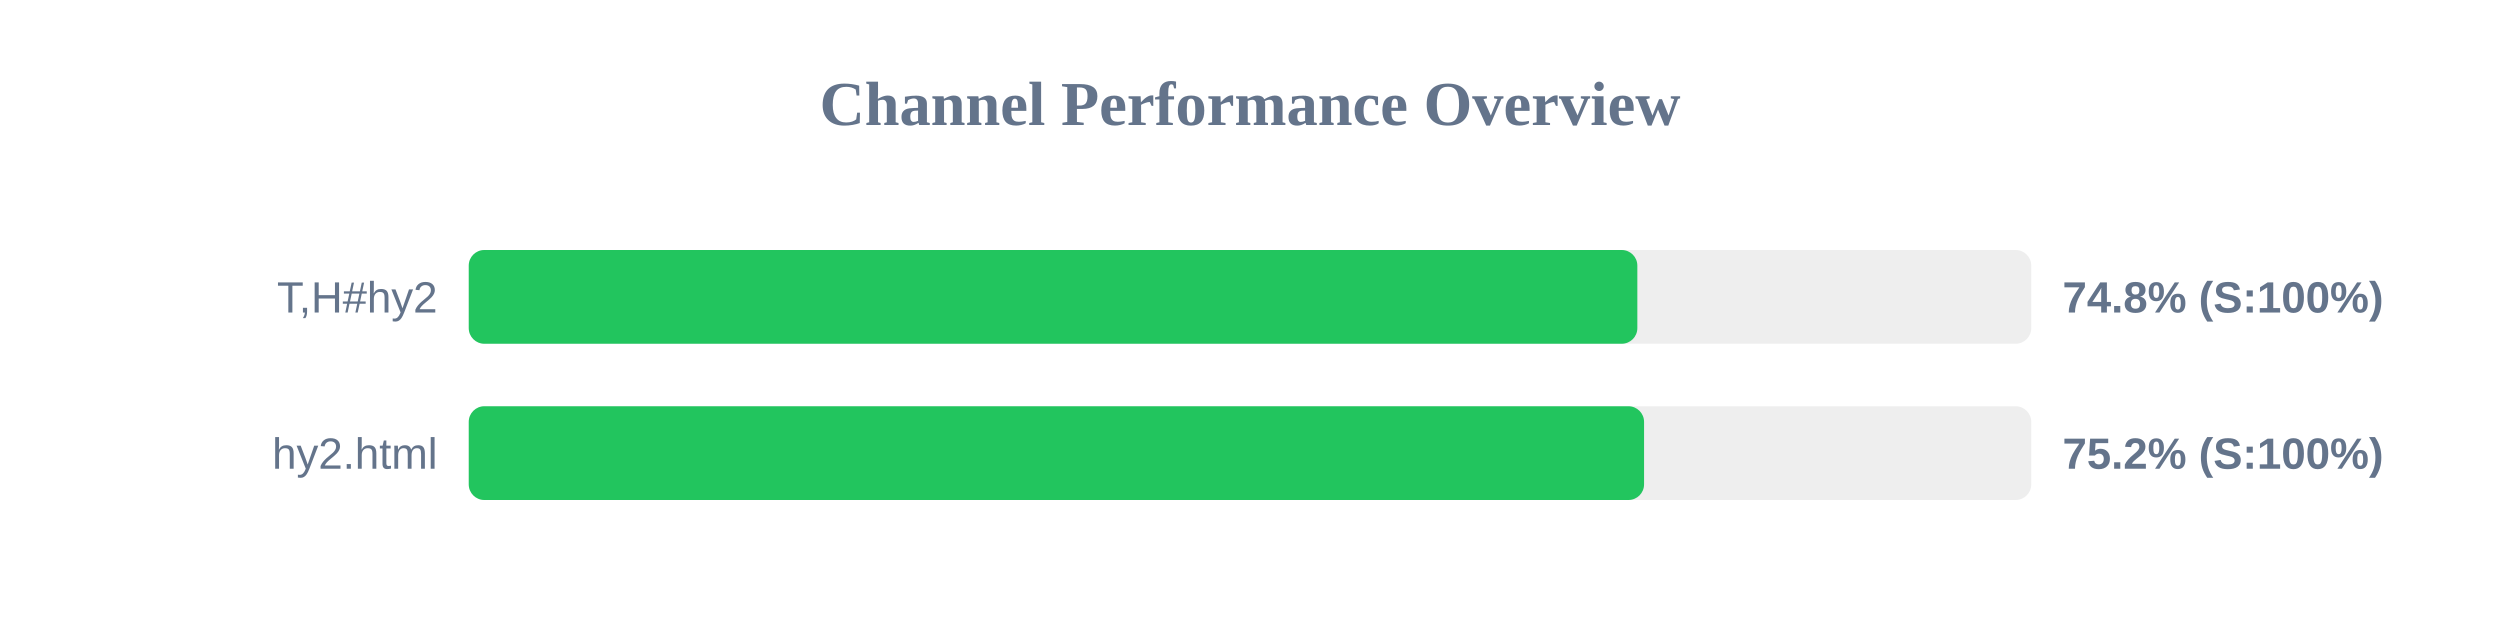
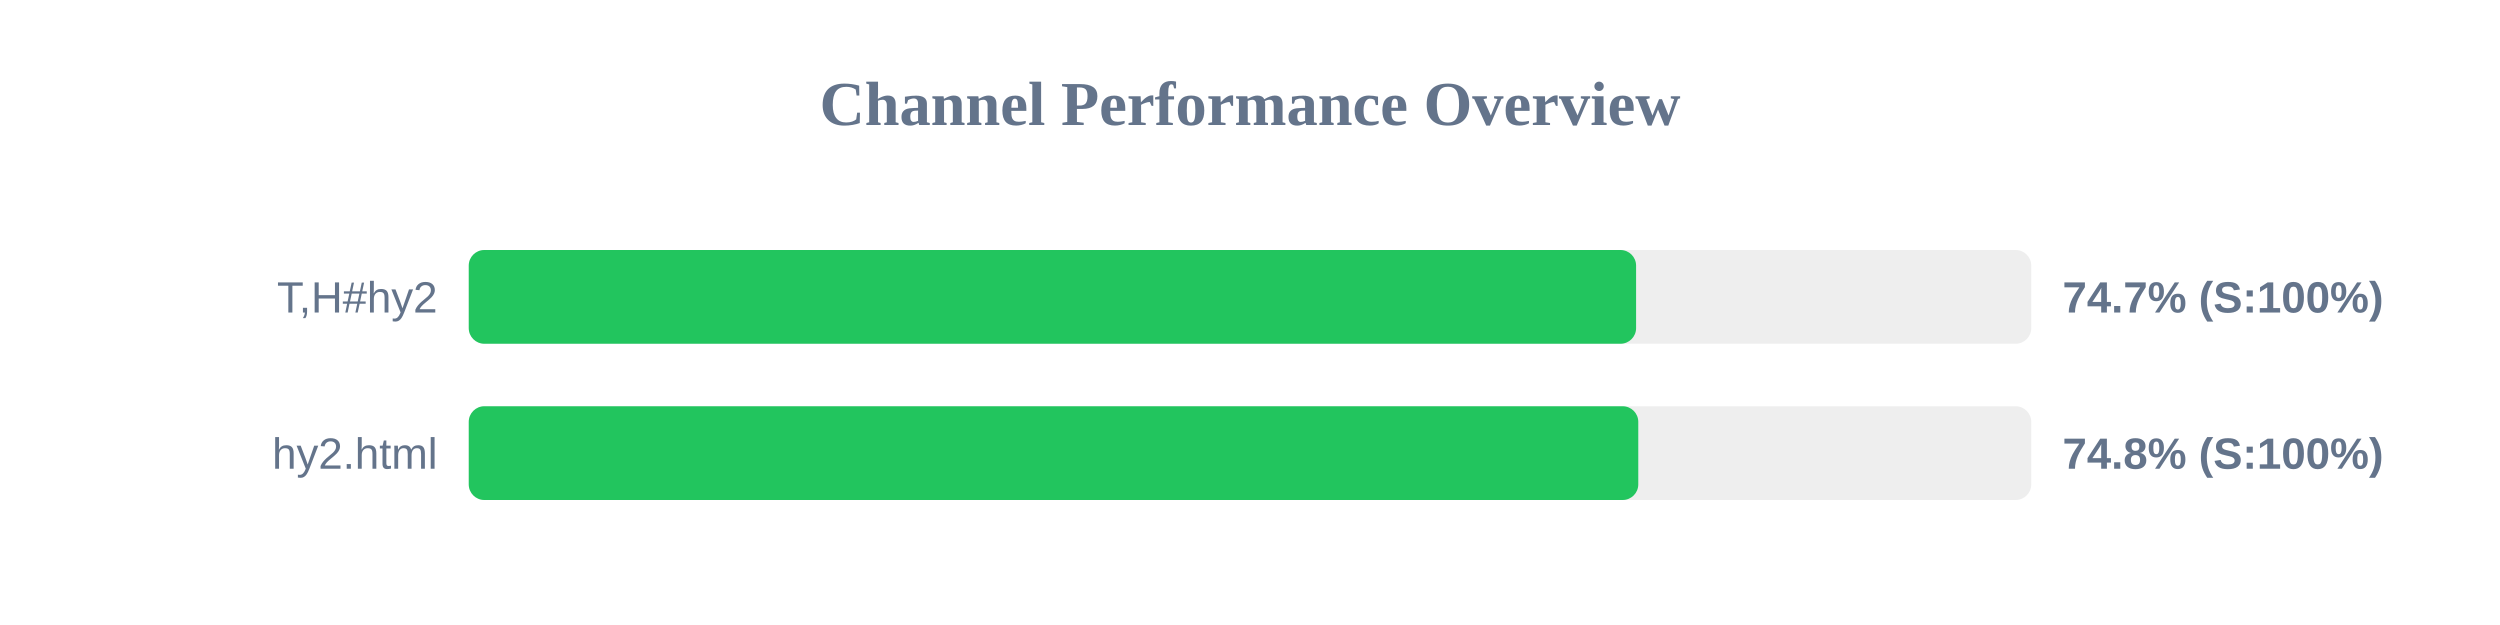
<svg xmlns="http://www.w3.org/2000/svg" width="800" height="200" version="1.1">
  <style>
        .row { font: 14px Arial; fill: #64748b; }
        .score { font: bold 14px Arial; fill: #64748b; }
    </style>
  <text x="400" y="40" text-anchor="middle" font-size="20px" font-weight="bold" fill="#64748b">Channel Performance Overview</text>
  <rect x="150" y="80" width="500" height="30" fill="#eee" rx="5" />
-   <rect x="150" y="80" width="373.95" height="30" fill="#22c55e" rx="5" />
+   <rect x="150" y="80" width="373.55" height="30" fill="#22c55e" rx="5" />
  <text x="140" y="100" text-anchor="end" class="row">T,H#hy2</text>
-   <text x="660" y="100" text-anchor="start" class="score">74.8% (S:100%)</text>
+   <text x="660" y="100" text-anchor="start" class="score">74.7% (S:100%)</text>
  <rect x="150" y="130" width="500" height="30" fill="#eee" rx="5" />
-   <rect x="150" y="130" width="376.1" height="30" fill="#22c55e" rx="5" />
+   <rect x="150" y="130" width="374.25" height="30" fill="#22c55e" rx="5" />
  <text x="140" y="150" text-anchor="end" class="row">hy2.html</text>
-   <text x="660" y="150" text-anchor="start" class="score">75.2% (S:100%)</text>
+   <text x="660" y="150" text-anchor="start" class="score">74.8% (S:100%)</text>
</svg>
